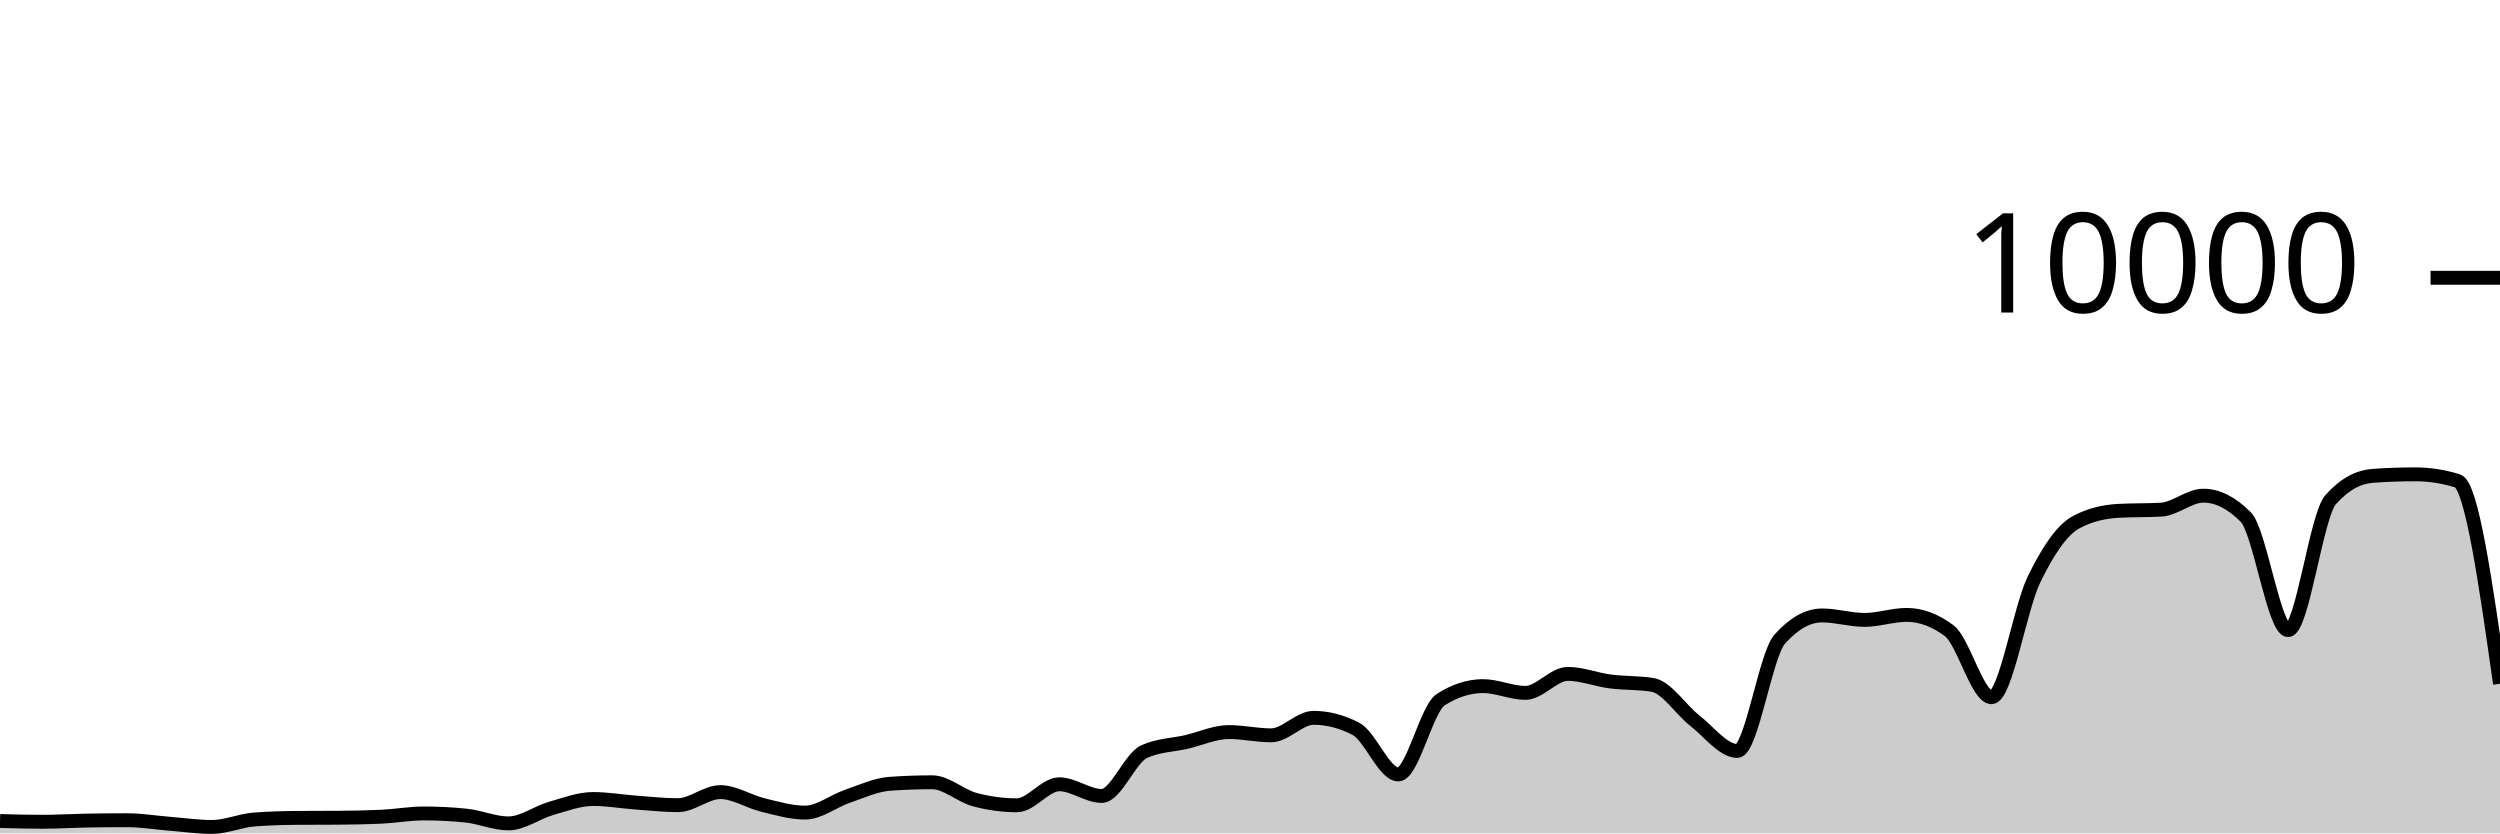
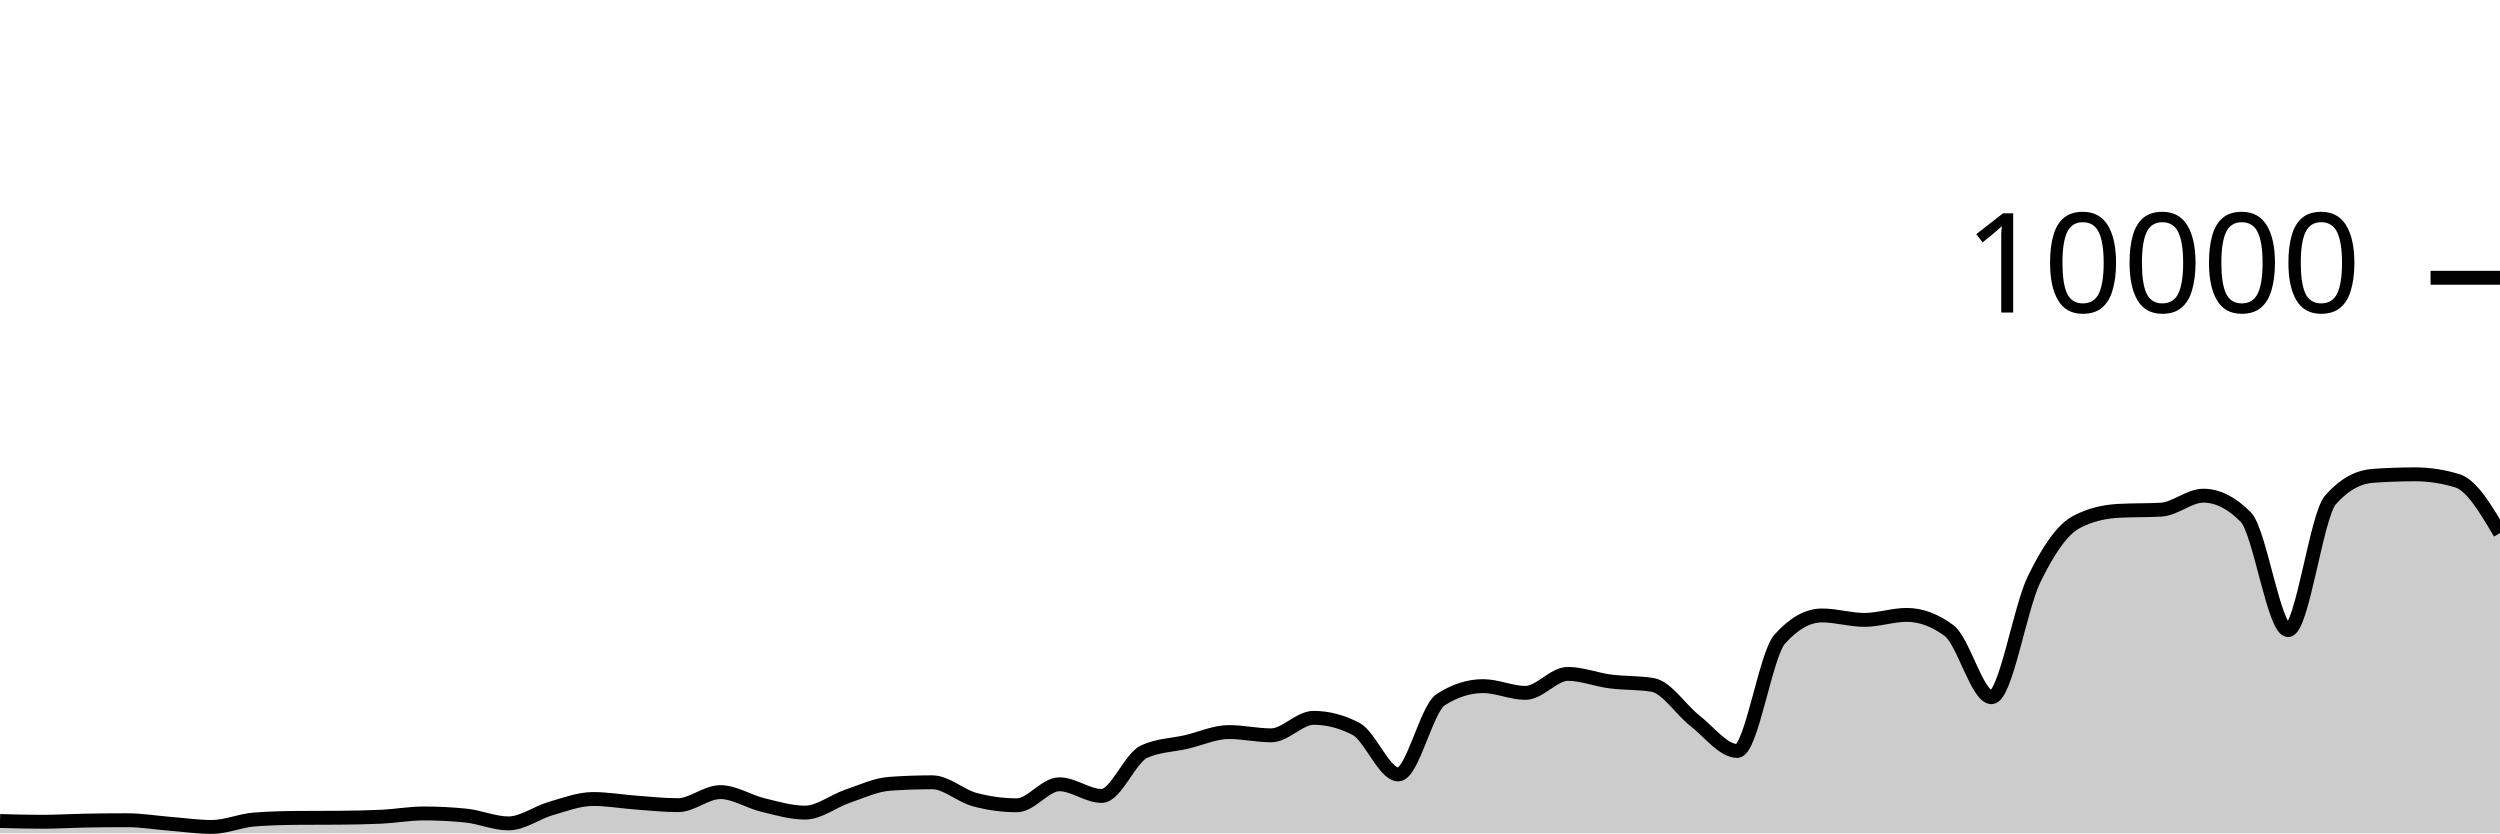
<svg xmlns="http://www.w3.org/2000/svg" viewBox="0 0 180 60">
  <g transform="translate(0,20)">
-     <path class="area" fill="rgba(0, 0, 0, 0.2)" d="M0,39.112C1.017,39.14,2.034,39.168,3.051,39.168C4.068,39.168,5.085,39.103,6.102,39.084C7.119,39.065,8.136,39.056,9.153,39.056C10.169,39.056,11.186,39.227,12.203,39.308C13.22,39.389,14.237,39.54,15.254,39.54C16.271,39.54,17.288,39.081,18.305,39.004C19.322,38.927,20.339,38.896,21.356,38.888C22.373,38.88,23.39,38.884,24.407,38.876C25.424,38.868,26.441,38.852,27.458,38.804C28.475,38.756,29.492,38.568,30.508,38.568C31.525,38.568,32.542,38.62,33.559,38.724C34.576,38.828,35.593,39.284,36.61,39.284C37.627,39.284,38.644,38.505,39.661,38.212C40.678,37.919,41.695,37.528,42.712,37.528C43.729,37.528,44.746,37.71,45.763,37.784C46.78,37.858,47.797,37.972,48.814,37.972C49.831,37.972,50.847,37.032,51.864,37.032C52.881,37.032,53.898,37.71,54.915,37.956C55.932,38.202,56.949,38.508,57.966,38.508C58.983,38.508,60,37.678,61.017,37.332C62.034,36.986,63.051,36.504,64.068,36.432C65.085,36.36,66.102,36.324,67.119,36.324C68.136,36.324,69.153,37.293,70.169,37.568C71.186,37.843,72.203,37.98,73.22,37.98C74.237,37.98,75.254,36.468,76.271,36.468C77.288,36.468,78.305,37.308,79.322,37.308C80.339,37.308,81.356,34.587,82.373,34.12C83.39,33.653,84.407,33.655,85.424,33.42C86.441,33.185,87.458,32.708,88.475,32.708C89.492,32.708,90.508,32.944,91.525,32.944C92.542,32.944,93.559,31.684,94.576,31.684C95.593,31.684,96.61,31.948,97.627,32.476C98.644,33.004,99.661,35.76,100.678,35.76C101.695,35.76,102.712,31.027,103.729,30.376C104.746,29.725,105.763,29.4,106.78,29.4C107.797,29.4,108.814,29.888,109.831,29.888C110.847,29.888,111.864,28.52,112.881,28.52C113.898,28.52,114.915,28.932,115.932,29.064C116.949,29.196,117.966,29.147,118.983,29.312C120,29.477,121.017,31.099,122.034,31.892C123.051,32.685,124.068,34.068,125.085,34.068C126.102,34.068,127.119,27.165,128.136,26.024C129.153,24.883,130.169,24.312,131.186,24.312C132.203,24.312,133.22,24.632,134.237,24.632C135.254,24.632,136.271,24.272,137.288,24.272C138.305,24.272,139.322,24.651,140.339,25.408C141.356,26.165,142.373,30.2,143.39,30.2C144.407,30.2,145.424,23.837,146.441,21.736C147.458,19.635,148.475,18.133,149.492,17.592C150.508,17.051,151.525,16.836,152.542,16.78C153.559,16.724,154.576,16.752,155.593,16.696C156.61,16.64,157.627,15.688,158.644,15.688C159.661,15.688,160.678,16.201,161.695,17.228C162.712,18.255,163.729,25.368,164.746,25.368C165.763,25.368,166.78,17.14,167.797,15.988C168.814,14.836,169.831,14.332,170.847,14.26C171.864,14.188,172.881,14.152,173.898,14.152C174.915,14.152,175.932,14.309,176.949,14.624C177.966,14.939,178.983,22.083,180,29.228L180,40C178.983,40,177.966,40,176.949,40C175.932,40,174.915,40,173.898,40C172.881,40,171.864,40,170.847,40C169.831,40,168.814,40,167.797,40C166.78,40,165.763,40,164.746,40C163.729,40,162.712,40,161.695,40C160.678,40,159.661,40,158.644,40C157.627,40,156.61,40,155.593,40C154.576,40,153.559,40,152.542,40C151.525,40,150.508,40,149.492,40C148.475,40,147.458,40,146.441,40C145.424,40,144.407,40,143.39,40C142.373,40,141.356,40,140.339,40C139.322,40,138.305,40,137.288,40C136.271,40,135.254,40,134.237,40C133.22,40,132.203,40,131.186,40C130.169,40,129.153,40,128.136,40C127.119,40,126.102,40,125.085,40C124.068,40,123.051,40,122.034,40C121.017,40,120,40,118.983,40C117.966,40,116.949,40,115.932,40C114.915,40,113.898,40,112.881,40C111.864,40,110.847,40,109.831,40C108.814,40,107.797,40,106.78,40C105.763,40,104.746,40,103.729,40C102.712,40,101.695,40,100.678,40C99.661,40,98.644,40,97.627,40C96.61,40,95.593,40,94.576,40C93.559,40,92.542,40,91.525,40C90.508,40,89.492,40,88.475,40C87.458,40,86.441,40,85.424,40C84.407,40,83.39,40,82.373,40C81.356,40,80.339,40,79.322,40C78.305,40,77.288,40,76.271,40C75.254,40,74.237,40,73.22,40C72.203,40,71.186,40,70.169,40C69.153,40,68.136,40,67.119,40C66.102,40,65.085,40,64.068,40C63.051,40,62.034,40,61.017,40C60,40,58.983,40,57.966,40C56.949,40,55.932,40,54.915,40C53.898,40,52.881,40,51.864,40C50.847,40,49.831,40,48.814,40C47.797,40,46.78,40,45.763,40C44.746,40,43.729,40,42.712,40C41.695,40,40.678,40,39.661,40C38.644,40,37.627,40,36.61,40C35.593,40,34.576,40,33.559,40C32.542,40,31.525,40,30.508,40C29.492,40,28.475,40,27.458,40C26.441,40,25.424,40,24.407,40C23.39,40,22.373,40,21.356,40C20.339,40,19.322,40,18.305,40C17.288,40,16.271,40,15.254,40C14.237,40,13.22,40,12.203,40C11.186,40,10.169,40,9.153,40C8.136,40,7.119,40,6.102,40C5.085,40,4.068,40,3.051,40C2.034,40,1.017,40,0,40Z" />
-     <path class="line" stroke="black" fill="none" d="M0,39.112C1.017,39.14,2.034,39.168,3.051,39.168C4.068,39.168,5.085,39.103,6.102,39.084C7.119,39.065,8.136,39.056,9.153,39.056C10.169,39.056,11.186,39.227,12.203,39.308C13.22,39.389,14.237,39.54,15.254,39.54C16.271,39.54,17.288,39.081,18.305,39.004C19.322,38.927,20.339,38.896,21.356,38.888C22.373,38.88,23.39,38.884,24.407,38.876C25.424,38.868,26.441,38.852,27.458,38.804C28.475,38.756,29.492,38.568,30.508,38.568C31.525,38.568,32.542,38.62,33.559,38.724C34.576,38.828,35.593,39.284,36.61,39.284C37.627,39.284,38.644,38.505,39.661,38.212C40.678,37.919,41.695,37.528,42.712,37.528C43.729,37.528,44.746,37.71,45.763,37.784C46.78,37.858,47.797,37.972,48.814,37.972C49.831,37.972,50.847,37.032,51.864,37.032C52.881,37.032,53.898,37.71,54.915,37.956C55.932,38.202,56.949,38.508,57.966,38.508C58.983,38.508,60,37.678,61.017,37.332C62.034,36.986,63.051,36.504,64.068,36.432C65.085,36.36,66.102,36.324,67.119,36.324C68.136,36.324,69.153,37.293,70.169,37.568C71.186,37.843,72.203,37.98,73.22,37.98C74.237,37.98,75.254,36.468,76.271,36.468C77.288,36.468,78.305,37.308,79.322,37.308C80.339,37.308,81.356,34.587,82.373,34.12C83.39,33.653,84.407,33.655,85.424,33.42C86.441,33.185,87.458,32.708,88.475,32.708C89.492,32.708,90.508,32.944,91.525,32.944C92.542,32.944,93.559,31.684,94.576,31.684C95.593,31.684,96.61,31.948,97.627,32.476C98.644,33.004,99.661,35.76,100.678,35.76C101.695,35.76,102.712,31.027,103.729,30.376C104.746,29.725,105.763,29.4,106.78,29.4C107.797,29.4,108.814,29.888,109.831,29.888C110.847,29.888,111.864,28.52,112.881,28.52C113.898,28.52,114.915,28.932,115.932,29.064C116.949,29.196,117.966,29.147,118.983,29.312C120,29.477,121.017,31.099,122.034,31.892C123.051,32.685,124.068,34.068,125.085,34.068C126.102,34.068,127.119,27.165,128.136,26.024C129.153,24.883,130.169,24.312,131.186,24.312C132.203,24.312,133.22,24.632,134.237,24.632C135.254,24.632,136.271,24.272,137.288,24.272C138.305,24.272,139.322,24.651,140.339,25.408C141.356,26.165,142.373,30.2,143.39,30.2C144.407,30.2,145.424,23.837,146.441,21.736C147.458,19.635,148.475,18.133,149.492,17.592C150.508,17.051,151.525,16.836,152.542,16.78C153.559,16.724,154.576,16.752,155.593,16.696C156.61,16.64,157.627,15.688,158.644,15.688C159.661,15.688,160.678,16.201,161.695,17.228C162.712,18.255,163.729,25.368,164.746,25.368C165.763,25.368,166.78,17.14,167.797,15.988C168.814,14.836,169.831,14.332,170.847,14.26C171.864,14.188,172.881,14.152,173.898,14.152C174.915,14.152,175.932,14.309,176.949,14.624C177.966,14.939,178.983,22.083,180,29.228" />
+     <path class="area" fill="rgba(0, 0, 0, 0.2)" d="M0,39.112C1.017,39.14,2.034,39.168,3.051,39.168C4.068,39.168,5.085,39.103,6.102,39.084C7.119,39.065,8.136,39.056,9.153,39.056C10.169,39.056,11.186,39.227,12.203,39.308C13.22,39.389,14.237,39.54,15.254,39.54C16.271,39.54,17.288,39.081,18.305,39.004C19.322,38.927,20.339,38.896,21.356,38.888C22.373,38.88,23.39,38.884,24.407,38.876C25.424,38.868,26.441,38.852,27.458,38.804C28.475,38.756,29.492,38.568,30.508,38.568C31.525,38.568,32.542,38.62,33.559,38.724C34.576,38.828,35.593,39.284,36.61,39.284C37.627,39.284,38.644,38.505,39.661,38.212C40.678,37.919,41.695,37.528,42.712,37.528C43.729,37.528,44.746,37.71,45.763,37.784C46.78,37.858,47.797,37.972,48.814,37.972C49.831,37.972,50.847,37.032,51.864,37.032C52.881,37.032,53.898,37.71,54.915,37.956C55.932,38.202,56.949,38.508,57.966,38.508C58.983,38.508,60,37.678,61.017,37.332C62.034,36.986,63.051,36.504,64.068,36.432C65.085,36.36,66.102,36.324,67.119,36.324C68.136,36.324,69.153,37.293,70.169,37.568C71.186,37.843,72.203,37.98,73.22,37.98C74.237,37.98,75.254,36.468,76.271,36.468C77.288,36.468,78.305,37.308,79.322,37.308C80.339,37.308,81.356,34.587,82.373,34.12C83.39,33.653,84.407,33.655,85.424,33.42C86.441,33.185,87.458,32.708,88.475,32.708C89.492,32.708,90.508,32.944,91.525,32.944C92.542,32.944,93.559,31.684,94.576,31.684C95.593,31.684,96.61,31.948,97.627,32.476C98.644,33.004,99.661,35.76,100.678,35.76C101.695,35.76,102.712,31.027,103.729,30.376C104.746,29.725,105.763,29.4,106.78,29.4C107.797,29.4,108.814,29.888,109.831,29.888C110.847,29.888,111.864,28.52,112.881,28.52C113.898,28.52,114.915,28.932,115.932,29.064C116.949,29.196,117.966,29.147,118.983,29.312C120,29.477,121.017,31.099,122.034,31.892C123.051,32.685,124.068,34.068,125.085,34.068C126.102,34.068,127.119,27.165,128.136,26.024C129.153,24.883,130.169,24.312,131.186,24.312C132.203,24.312,133.22,24.632,134.237,24.632C135.254,24.632,136.271,24.272,137.288,24.272C138.305,24.272,139.322,24.651,140.339,25.408C141.356,26.165,142.373,30.2,143.39,30.2C144.407,30.2,145.424,23.837,146.441,21.736C147.458,19.635,148.475,18.133,149.492,17.592C150.508,17.051,151.525,16.836,152.542,16.78C153.559,16.724,154.576,16.752,155.593,16.696C156.61,16.64,157.627,15.688,158.644,15.688C159.661,15.688,160.678,16.201,161.695,17.228C162.712,18.255,163.729,25.368,164.746,25.368C165.763,25.368,166.78,17.14,167.797,15.988C168.814,14.836,169.831,14.332,170.847,14.26C171.864,14.188,172.881,14.152,173.898,14.152C174.915,14.152,175.932,14.309,176.949,14.624C177.966,14.939,178.983,16.659,180,18.38L180,40C178.983,40,177.966,40,176.949,40C175.932,40,174.915,40,173.898,40C172.881,40,171.864,40,170.847,40C169.831,40,168.814,40,167.797,40C166.78,40,165.763,40,164.746,40C163.729,40,162.712,40,161.695,40C160.678,40,159.661,40,158.644,40C157.627,40,156.61,40,155.593,40C154.576,40,153.559,40,152.542,40C151.525,40,150.508,40,149.492,40C148.475,40,147.458,40,146.441,40C145.424,40,144.407,40,143.39,40C142.373,40,141.356,40,140.339,40C139.322,40,138.305,40,137.288,40C136.271,40,135.254,40,134.237,40C133.22,40,132.203,40,131.186,40C130.169,40,129.153,40,128.136,40C127.119,40,126.102,40,125.085,40C124.068,40,123.051,40,122.034,40C121.017,40,120,40,118.983,40C117.966,40,116.949,40,115.932,40C114.915,40,113.898,40,112.881,40C111.864,40,110.847,40,109.831,40C108.814,40,107.797,40,106.78,40C105.763,40,104.746,40,103.729,40C102.712,40,101.695,40,100.678,40C99.661,40,98.644,40,97.627,40C96.61,40,95.593,40,94.576,40C93.559,40,92.542,40,91.525,40C90.508,40,89.492,40,88.475,40C87.458,40,86.441,40,85.424,40C84.407,40,83.39,40,82.373,40C81.356,40,80.339,40,79.322,40C78.305,40,77.288,40,76.271,40C75.254,40,74.237,40,73.22,40C72.203,40,71.186,40,70.169,40C69.153,40,68.136,40,67.119,40C66.102,40,65.085,40,64.068,40C63.051,40,62.034,40,61.017,40C60,40,58.983,40,57.966,40C56.949,40,55.932,40,54.915,40C53.898,40,52.881,40,51.864,40C50.847,40,49.831,40,48.814,40C47.797,40,46.78,40,45.763,40C44.746,40,43.729,40,42.712,40C41.695,40,40.678,40,39.661,40C38.644,40,37.627,40,36.61,40C35.593,40,34.576,40,33.559,40C32.542,40,31.525,40,30.508,40C29.492,40,28.475,40,27.458,40C26.441,40,25.424,40,24.407,40C23.39,40,22.373,40,21.356,40C20.339,40,19.322,40,18.305,40C17.288,40,16.271,40,15.254,40C14.237,40,13.22,40,12.203,40C11.186,40,10.169,40,9.153,40C8.136,40,7.119,40,6.102,40C5.085,40,4.068,40,3.051,40C2.034,40,1.017,40,0,40Z" />
+     <path class="line" stroke="black" fill="none" d="M0,39.112C1.017,39.14,2.034,39.168,3.051,39.168C4.068,39.168,5.085,39.103,6.102,39.084C7.119,39.065,8.136,39.056,9.153,39.056C10.169,39.056,11.186,39.227,12.203,39.308C13.22,39.389,14.237,39.54,15.254,39.54C16.271,39.54,17.288,39.081,18.305,39.004C19.322,38.927,20.339,38.896,21.356,38.888C22.373,38.88,23.39,38.884,24.407,38.876C25.424,38.868,26.441,38.852,27.458,38.804C28.475,38.756,29.492,38.568,30.508,38.568C31.525,38.568,32.542,38.62,33.559,38.724C34.576,38.828,35.593,39.284,36.61,39.284C37.627,39.284,38.644,38.505,39.661,38.212C40.678,37.919,41.695,37.528,42.712,37.528C43.729,37.528,44.746,37.71,45.763,37.784C46.78,37.858,47.797,37.972,48.814,37.972C49.831,37.972,50.847,37.032,51.864,37.032C52.881,37.032,53.898,37.71,54.915,37.956C55.932,38.202,56.949,38.508,57.966,38.508C58.983,38.508,60,37.678,61.017,37.332C62.034,36.986,63.051,36.504,64.068,36.432C65.085,36.36,66.102,36.324,67.119,36.324C68.136,36.324,69.153,37.293,70.169,37.568C71.186,37.843,72.203,37.98,73.22,37.98C74.237,37.98,75.254,36.468,76.271,36.468C77.288,36.468,78.305,37.308,79.322,37.308C80.339,37.308,81.356,34.587,82.373,34.12C83.39,33.653,84.407,33.655,85.424,33.42C86.441,33.185,87.458,32.708,88.475,32.708C89.492,32.708,90.508,32.944,91.525,32.944C92.542,32.944,93.559,31.684,94.576,31.684C95.593,31.684,96.61,31.948,97.627,32.476C98.644,33.004,99.661,35.76,100.678,35.76C101.695,35.76,102.712,31.027,103.729,30.376C104.746,29.725,105.763,29.4,106.78,29.4C107.797,29.4,108.814,29.888,109.831,29.888C110.847,29.888,111.864,28.52,112.881,28.52C113.898,28.52,114.915,28.932,115.932,29.064C116.949,29.196,117.966,29.147,118.983,29.312C120,29.477,121.017,31.099,122.034,31.892C123.051,32.685,124.068,34.068,125.085,34.068C126.102,34.068,127.119,27.165,128.136,26.024C129.153,24.883,130.169,24.312,131.186,24.312C132.203,24.312,133.22,24.632,134.237,24.632C135.254,24.632,136.271,24.272,137.288,24.272C138.305,24.272,139.322,24.651,140.339,25.408C141.356,26.165,142.373,30.2,143.39,30.2C144.407,30.2,145.424,23.837,146.441,21.736C147.458,19.635,148.475,18.133,149.492,17.592C150.508,17.051,151.525,16.836,152.542,16.78C153.559,16.724,154.576,16.752,155.593,16.696C156.61,16.64,157.627,15.688,158.644,15.688C159.661,15.688,160.678,16.201,161.695,17.228C162.712,18.255,163.729,25.368,164.746,25.368C165.763,25.368,166.78,17.14,167.797,15.988C168.814,14.836,169.831,14.332,170.847,14.26C171.864,14.188,172.881,14.152,173.898,14.152C174.915,14.152,175.932,14.309,176.949,14.624C177.966,14.939,178.983,16.659,180,18.38" />
    <path class="axis-ceiling" stroke-width="1" stroke="black" fill="none" d="M175,0L180,0" />
    <text class="axis-ceiling-label" font-family="sans-serif" text-anchor="end" font-size="10px" x="170" y="2.5">10000</text>
  </g>
</svg>
